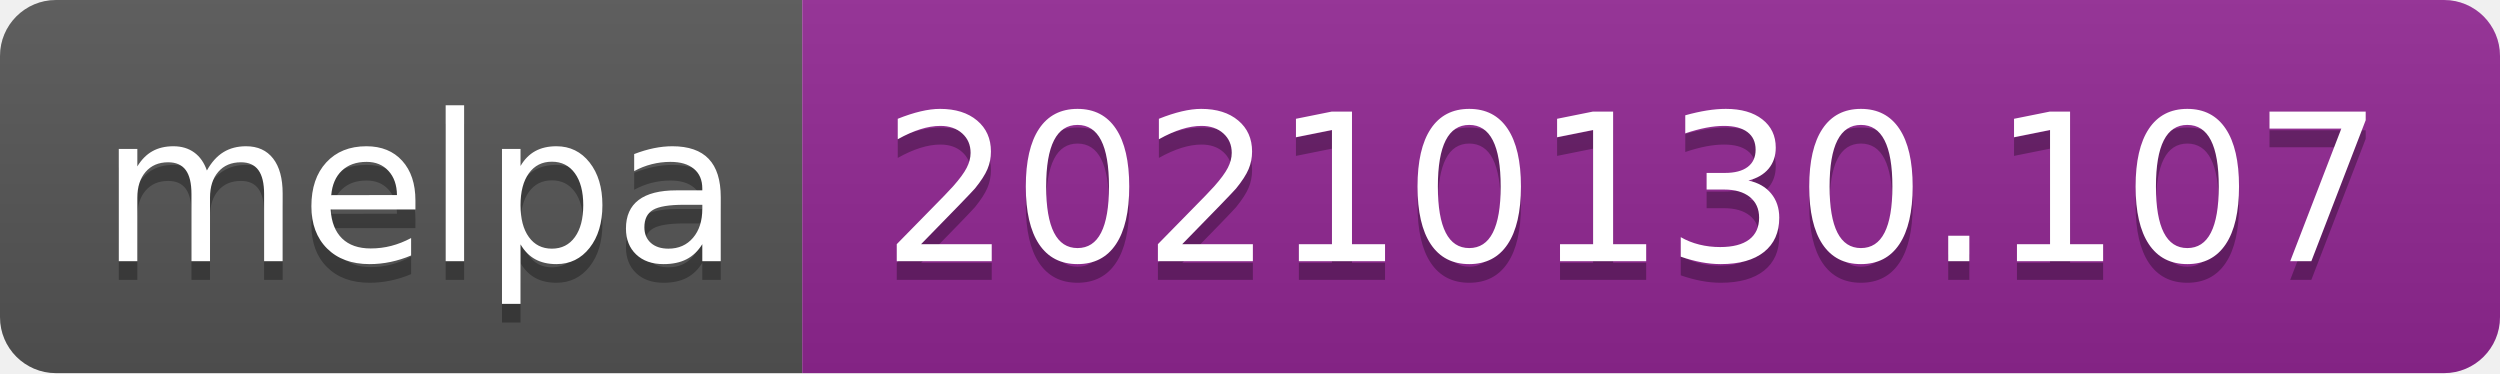
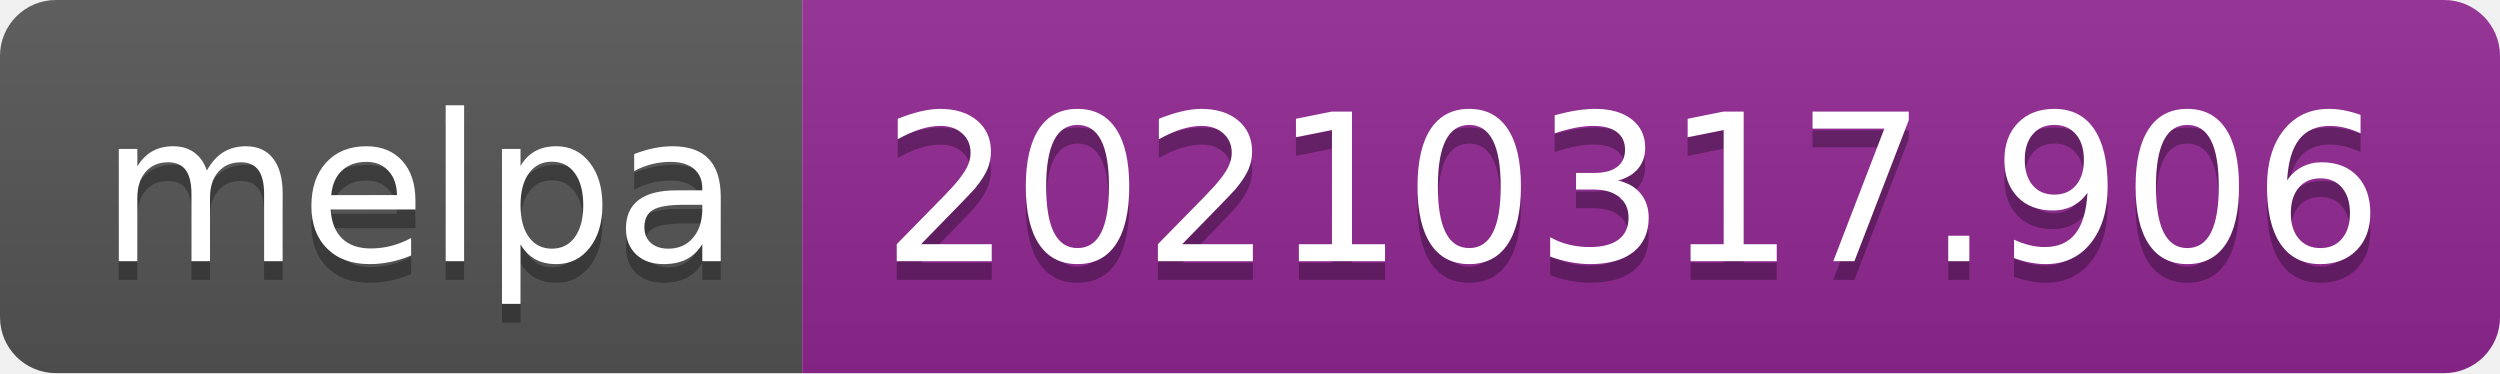
- <svg xmlns="http://www.w3.org/2000/svg" width="134" height="20" role="img" aria-label="melpa: 20210130.107">
+ <svg xmlns="http://www.w3.org/2000/svg" width="134" height="20" role="img" aria-label="melpa: 20210317.906">
  <linearGradient id="s" x2="0" y2="100%">
    <stop offset="0" stop-color="#bbb" stop-opacity=".1" />
    <stop offset="1" stop-opacity=".1" />
  </linearGradient>
  <clipPath id="r">
    <rect width="134" height="20" rx="3" fill="#fff" />
  </clipPath>
  <g clip-path="url(#r)">
    <rect width="43" height="20" fill="#555" />
    <rect x="43" width="91" height="20" fill="#922793" />
    <rect width="134" height="20" fill="url(#s)" />
  </g>
  <g fill="#fff" text-anchor="middle" font-family="Verdana,Geneva,DejaVu Sans,sans-serif" text-rendering="geometricPrecision" font-size="110">
    <text aria-hidden="true" x="225" y="150" fill="#010101" fill-opacity=".3" transform="scale(.1)" textLength="330">melpa</text>
    <text x="225" y="140" transform="scale(.1)" fill="#fff" textLength="330">melpa</text>
-     <text aria-hidden="true" x="875" y="150" fill="#010101" fill-opacity=".3" transform="scale(.1)" textLength="810">20210130.107</text>
-     <text x="875" y="140" transform="scale(.1)" fill="#fff" textLength="810">20210130.107</text>
+     <text aria-hidden="true" x="875" y="150" fill="#010101" fill-opacity=".3" transform="scale(.1)" textLength="810">20210317.906</text>
+     <text x="875" y="140" transform="scale(.1)" fill="#fff" textLength="810">20210317.906</text>
  </g>
</svg>
